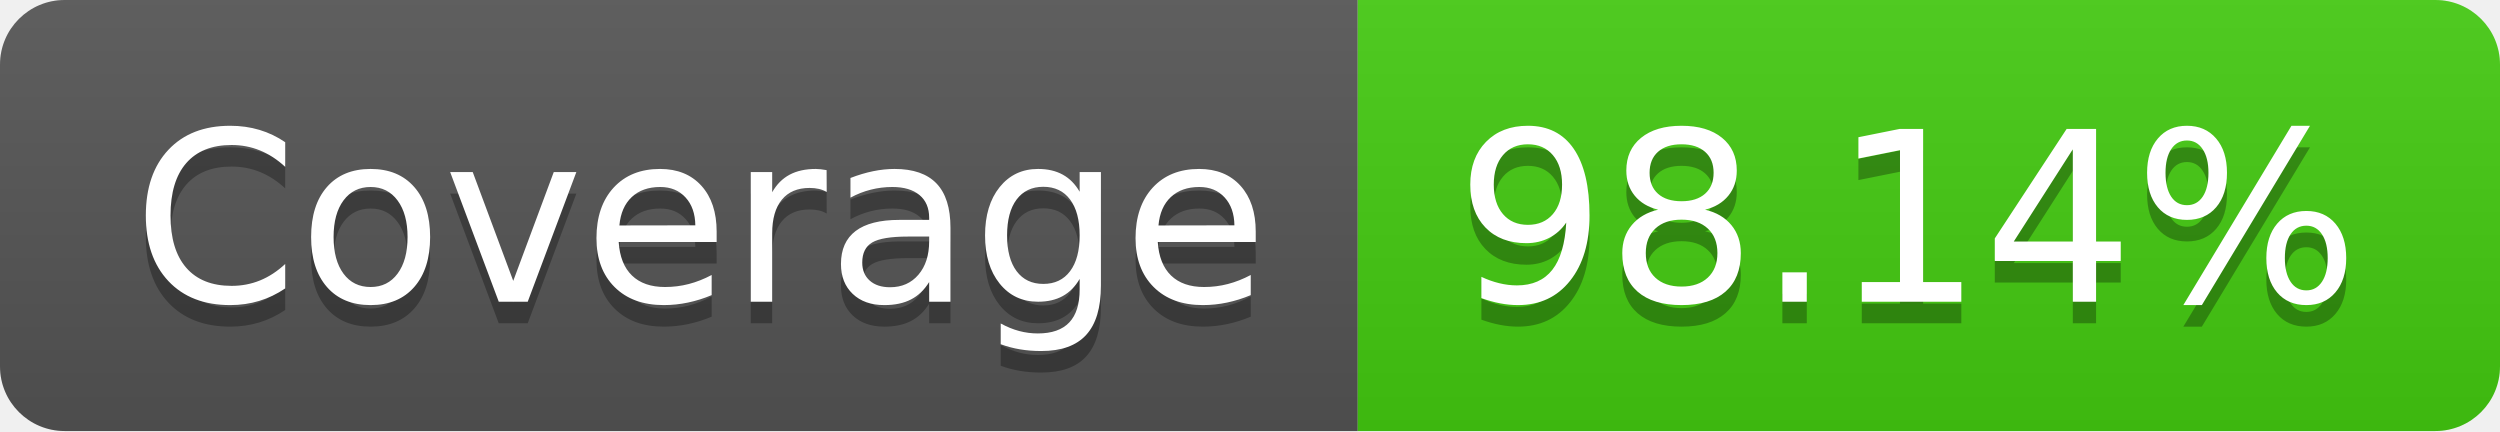
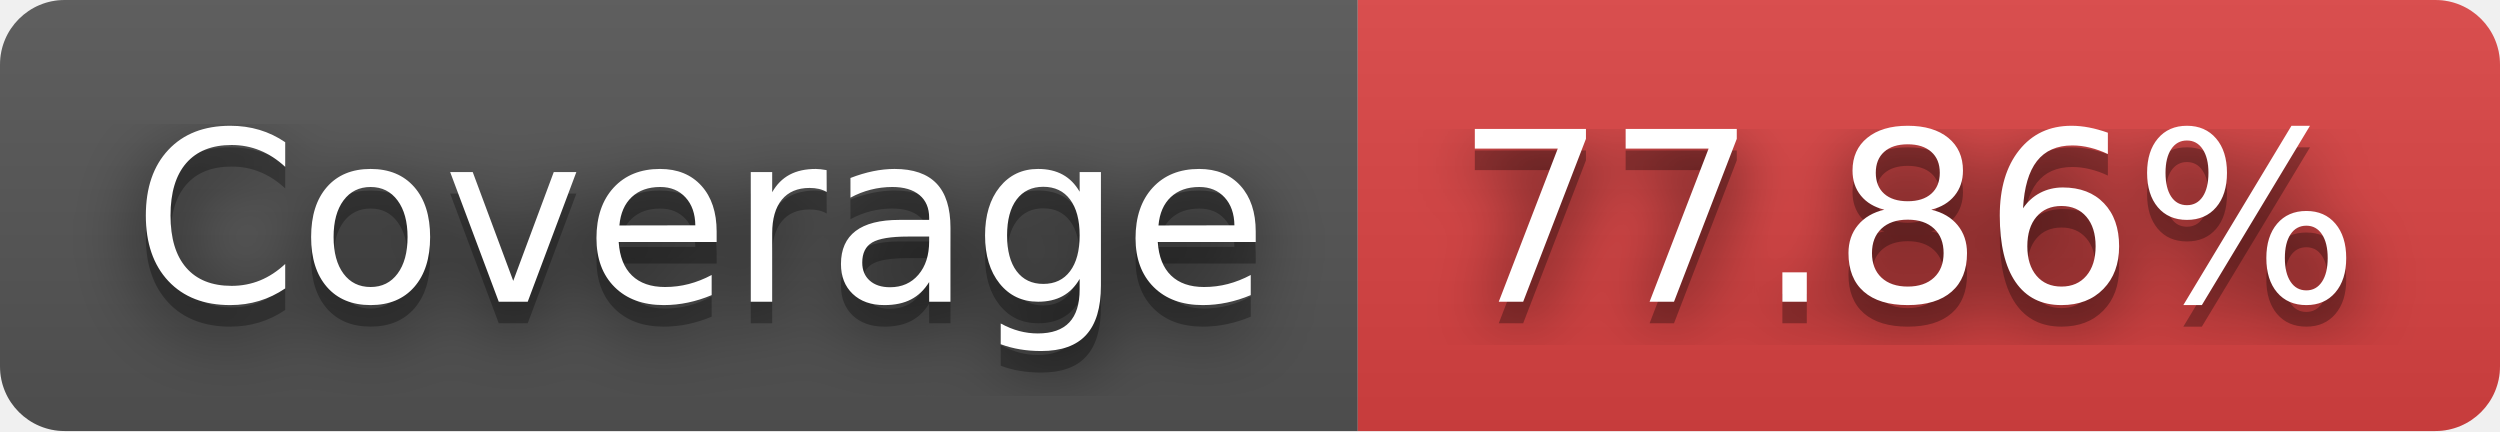
- <svg xmlns="http://www.w3.org/2000/svg" width="116" height="20" role="img" aria-label="Coverage: 98.14%">
+ <svg xmlns="http://www.w3.org/2000/svg" width="116" height="20" role="img" aria-label="Coverage: 77.86%">
+   <filter id="blur">
+     <feGaussianBlur stdDeviation="16" />
+   </filter>
  <linearGradient id="s" x2="0" y2="100%">
    <stop offset="0" stop-color="#bbb" stop-opacity=".1" />
    <stop offset="1" stop-opacity=".1" />
  </linearGradient>
  <clipPath id="r">
-     <rect width="116" height="20" rx="3" fill="#fff" />
+     <rect width="116" height="20" rx="3" />
  </clipPath>
  <g clip-path="url(#r)">
    <rect width="63" height="20" fill="#555" />
-     <rect x="63" width="53" height="20" fill="#4c1" />
+     <rect x="63" width="53" height="20" fill="#dd4343" />
    <rect width="116" height="20" fill="url(#s)" />
  </g>
  <g fill="#fff" text-anchor="middle" font-family="Verdana,Geneva,DejaVu Sans,sans-serif" text-rendering="geometricPrecision" font-size="110">
-     <text aria-hidden="true" x="325" y="150" fill="#010101" fill-opacity=".3" transform="scale(.1)" textLength="530">Coverage</text>
-     <text x="325" y="140" transform="scale(.1)" fill="#fff" textLength="530">Coverage</text>
-     <text aria-hidden="true" x="885" y="150" fill="#010101" fill-opacity=".3" transform="scale(.1)" textLength="430">98.14%</text>
-     <text x="885" y="140" transform="scale(.1)" fill="#fff" textLength="430">98.14%</text>
+     <g transform="scale(.1)">
+       <g aria-hidden="true" fill="#010101">
+         <text x="325" y="150" fill-opacity=".8" filter="url(#blur)" textLength="530">Coverage</text>
+         <text x="325" y="150" fill-opacity=".3" textLength="530">Coverage</text>
+       </g>
+       <text x="325" y="140" textLength="530">Coverage</text>
+     </g>
+     <g transform="scale(.1)">
+       <g aria-hidden="true" fill="#010101">
+         <text x="885" y="150" fill-opacity=".8" filter="url(#blur)" textLength="430">77.86%</text>
+         <text x="885" y="150" fill-opacity=".3" textLength="430">77.86%</text>
+       </g>
+       <text x="885" y="140" textLength="430">77.86%</text>
+     </g>
  </g>
</svg>
